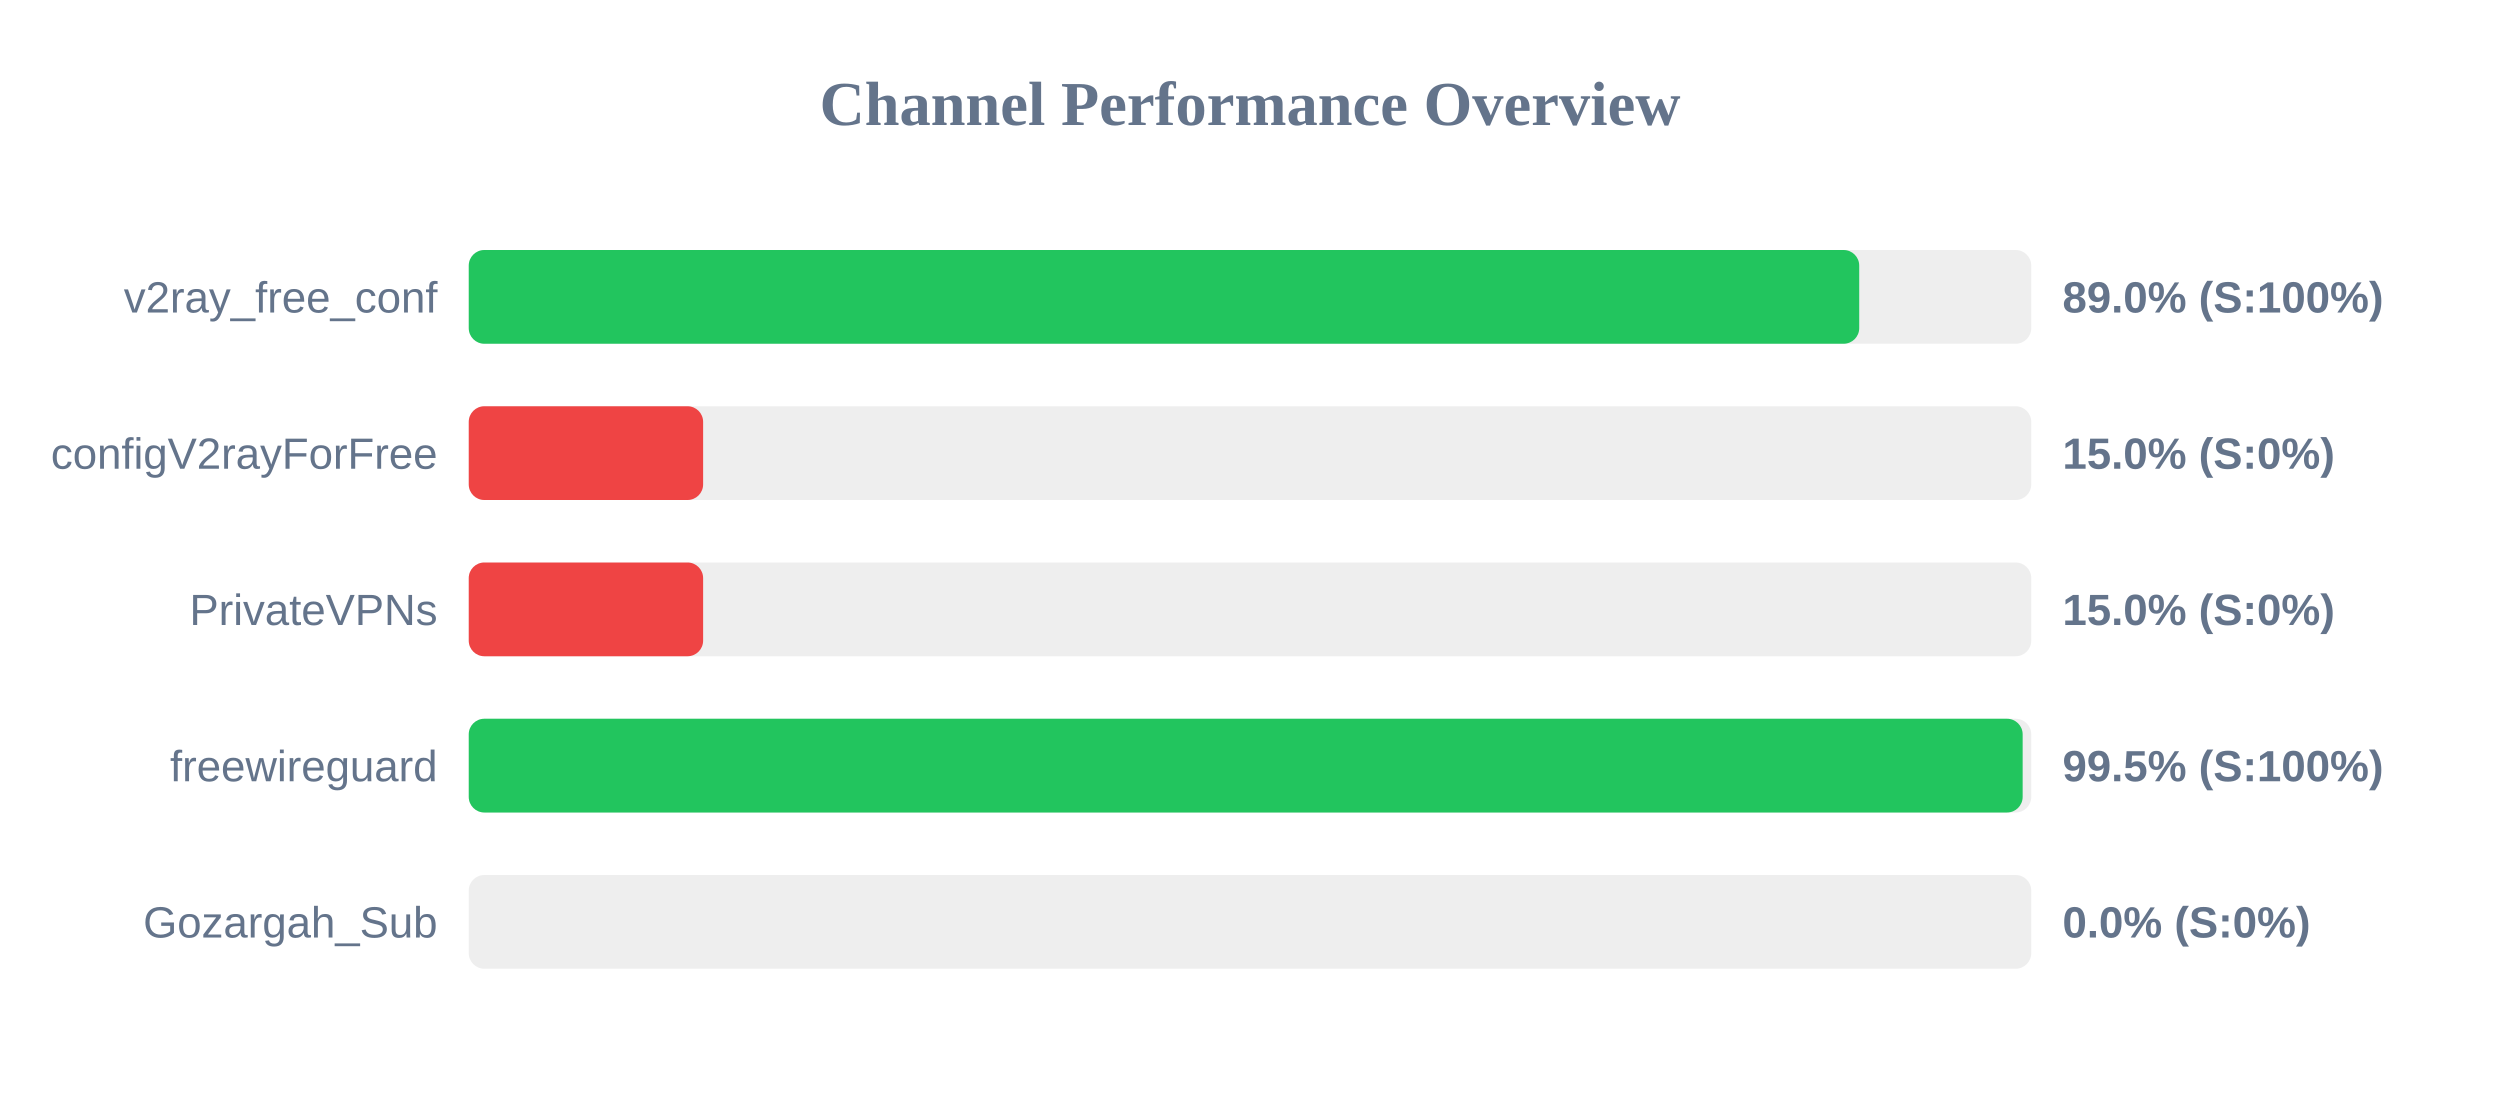
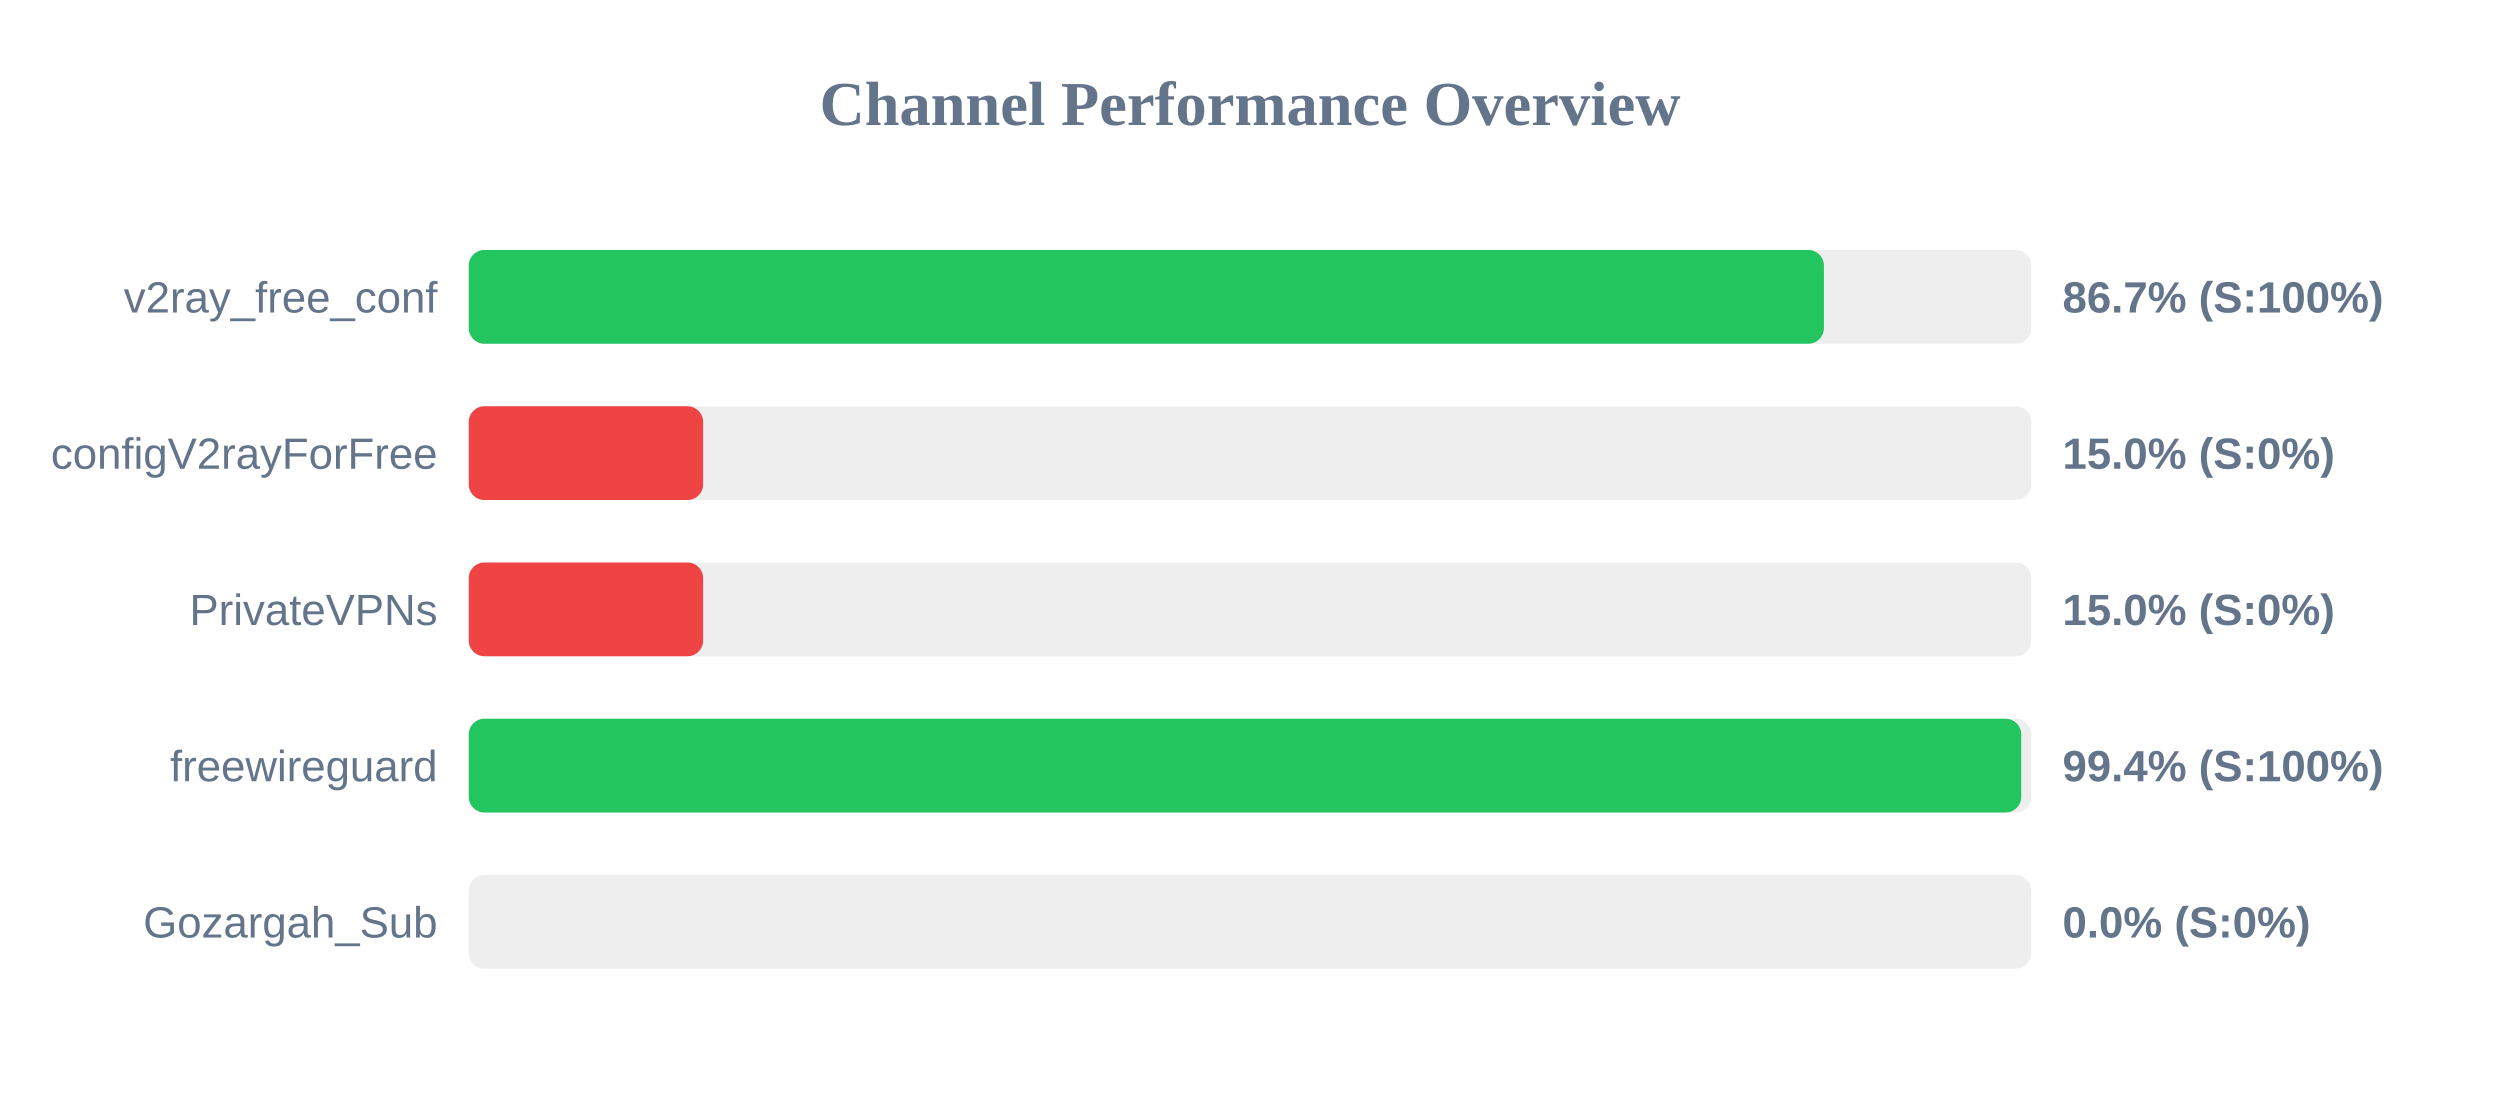
<svg xmlns="http://www.w3.org/2000/svg" width="800" height="350" version="1.1">
  <style>
        .row { font: 14px Arial; fill: #64748b; }
        .score { font: bold 14px Arial; fill: #64748b; }
    </style>
  <text x="400" y="40" text-anchor="middle" font-size="20px" font-weight="bold" fill="#64748b">Channel Performance Overview</text>
  <rect x="150" y="80" width="500" height="30" fill="#eee" rx="5" />
-   <rect x="150" y="80" width="444.95" height="30" fill="#22c55e" rx="5" />
+   <rect x="150" y="80" width="433.65" height="30" fill="#22c55e" rx="5" />
  <text x="140" y="100" text-anchor="end" class="row">v2ray_free_conf</text>
-   <text x="660" y="100" text-anchor="start" class="score">89.0% (S:100%)</text>
+   <text x="660" y="100" text-anchor="start" class="score">86.7% (S:100%)</text>
  <rect x="150" y="130" width="500" height="30" fill="#eee" rx="5" />
  <rect x="150" y="130" width="75.0" height="30" fill="#ef4444" rx="5" />
  <text x="140" y="150" text-anchor="end" class="row">configV2rayForFree</text>
  <text x="660" y="150" text-anchor="start" class="score">15.0% (S:0%)</text>
  <rect x="150" y="180" width="500" height="30" fill="#eee" rx="5" />
  <rect x="150" y="180" width="75.0" height="30" fill="#ef4444" rx="5" />
  <text x="140" y="200" text-anchor="end" class="row">PrivateVPNs</text>
  <text x="660" y="200" text-anchor="start" class="score">15.0% (S:0%)</text>
  <rect x="150" y="230" width="500" height="30" fill="#eee" rx="5" />
-   <rect x="150" y="230" width="497.25" height="30" fill="#22c55e" rx="5" />
+   <rect x="150" y="230" width="496.8" height="30" fill="#22c55e" rx="5" />
  <text x="140" y="250" text-anchor="end" class="row">freewireguard</text>
-   <text x="660" y="250" text-anchor="start" class="score">99.5% (S:100%)</text>
+   <text x="660" y="250" text-anchor="start" class="score">99.4% (S:100%)</text>
  <rect x="150" y="280" width="500" height="30" fill="#eee" rx="5" />
  <rect x="150" y="280" width="0.0" height="30" fill="#ef4444" rx="5" />
  <text x="140" y="300" text-anchor="end" class="row">Gozargah_Sub</text>
  <text x="660" y="300" text-anchor="start" class="score">0.0% (S:0%)</text>
</svg>
